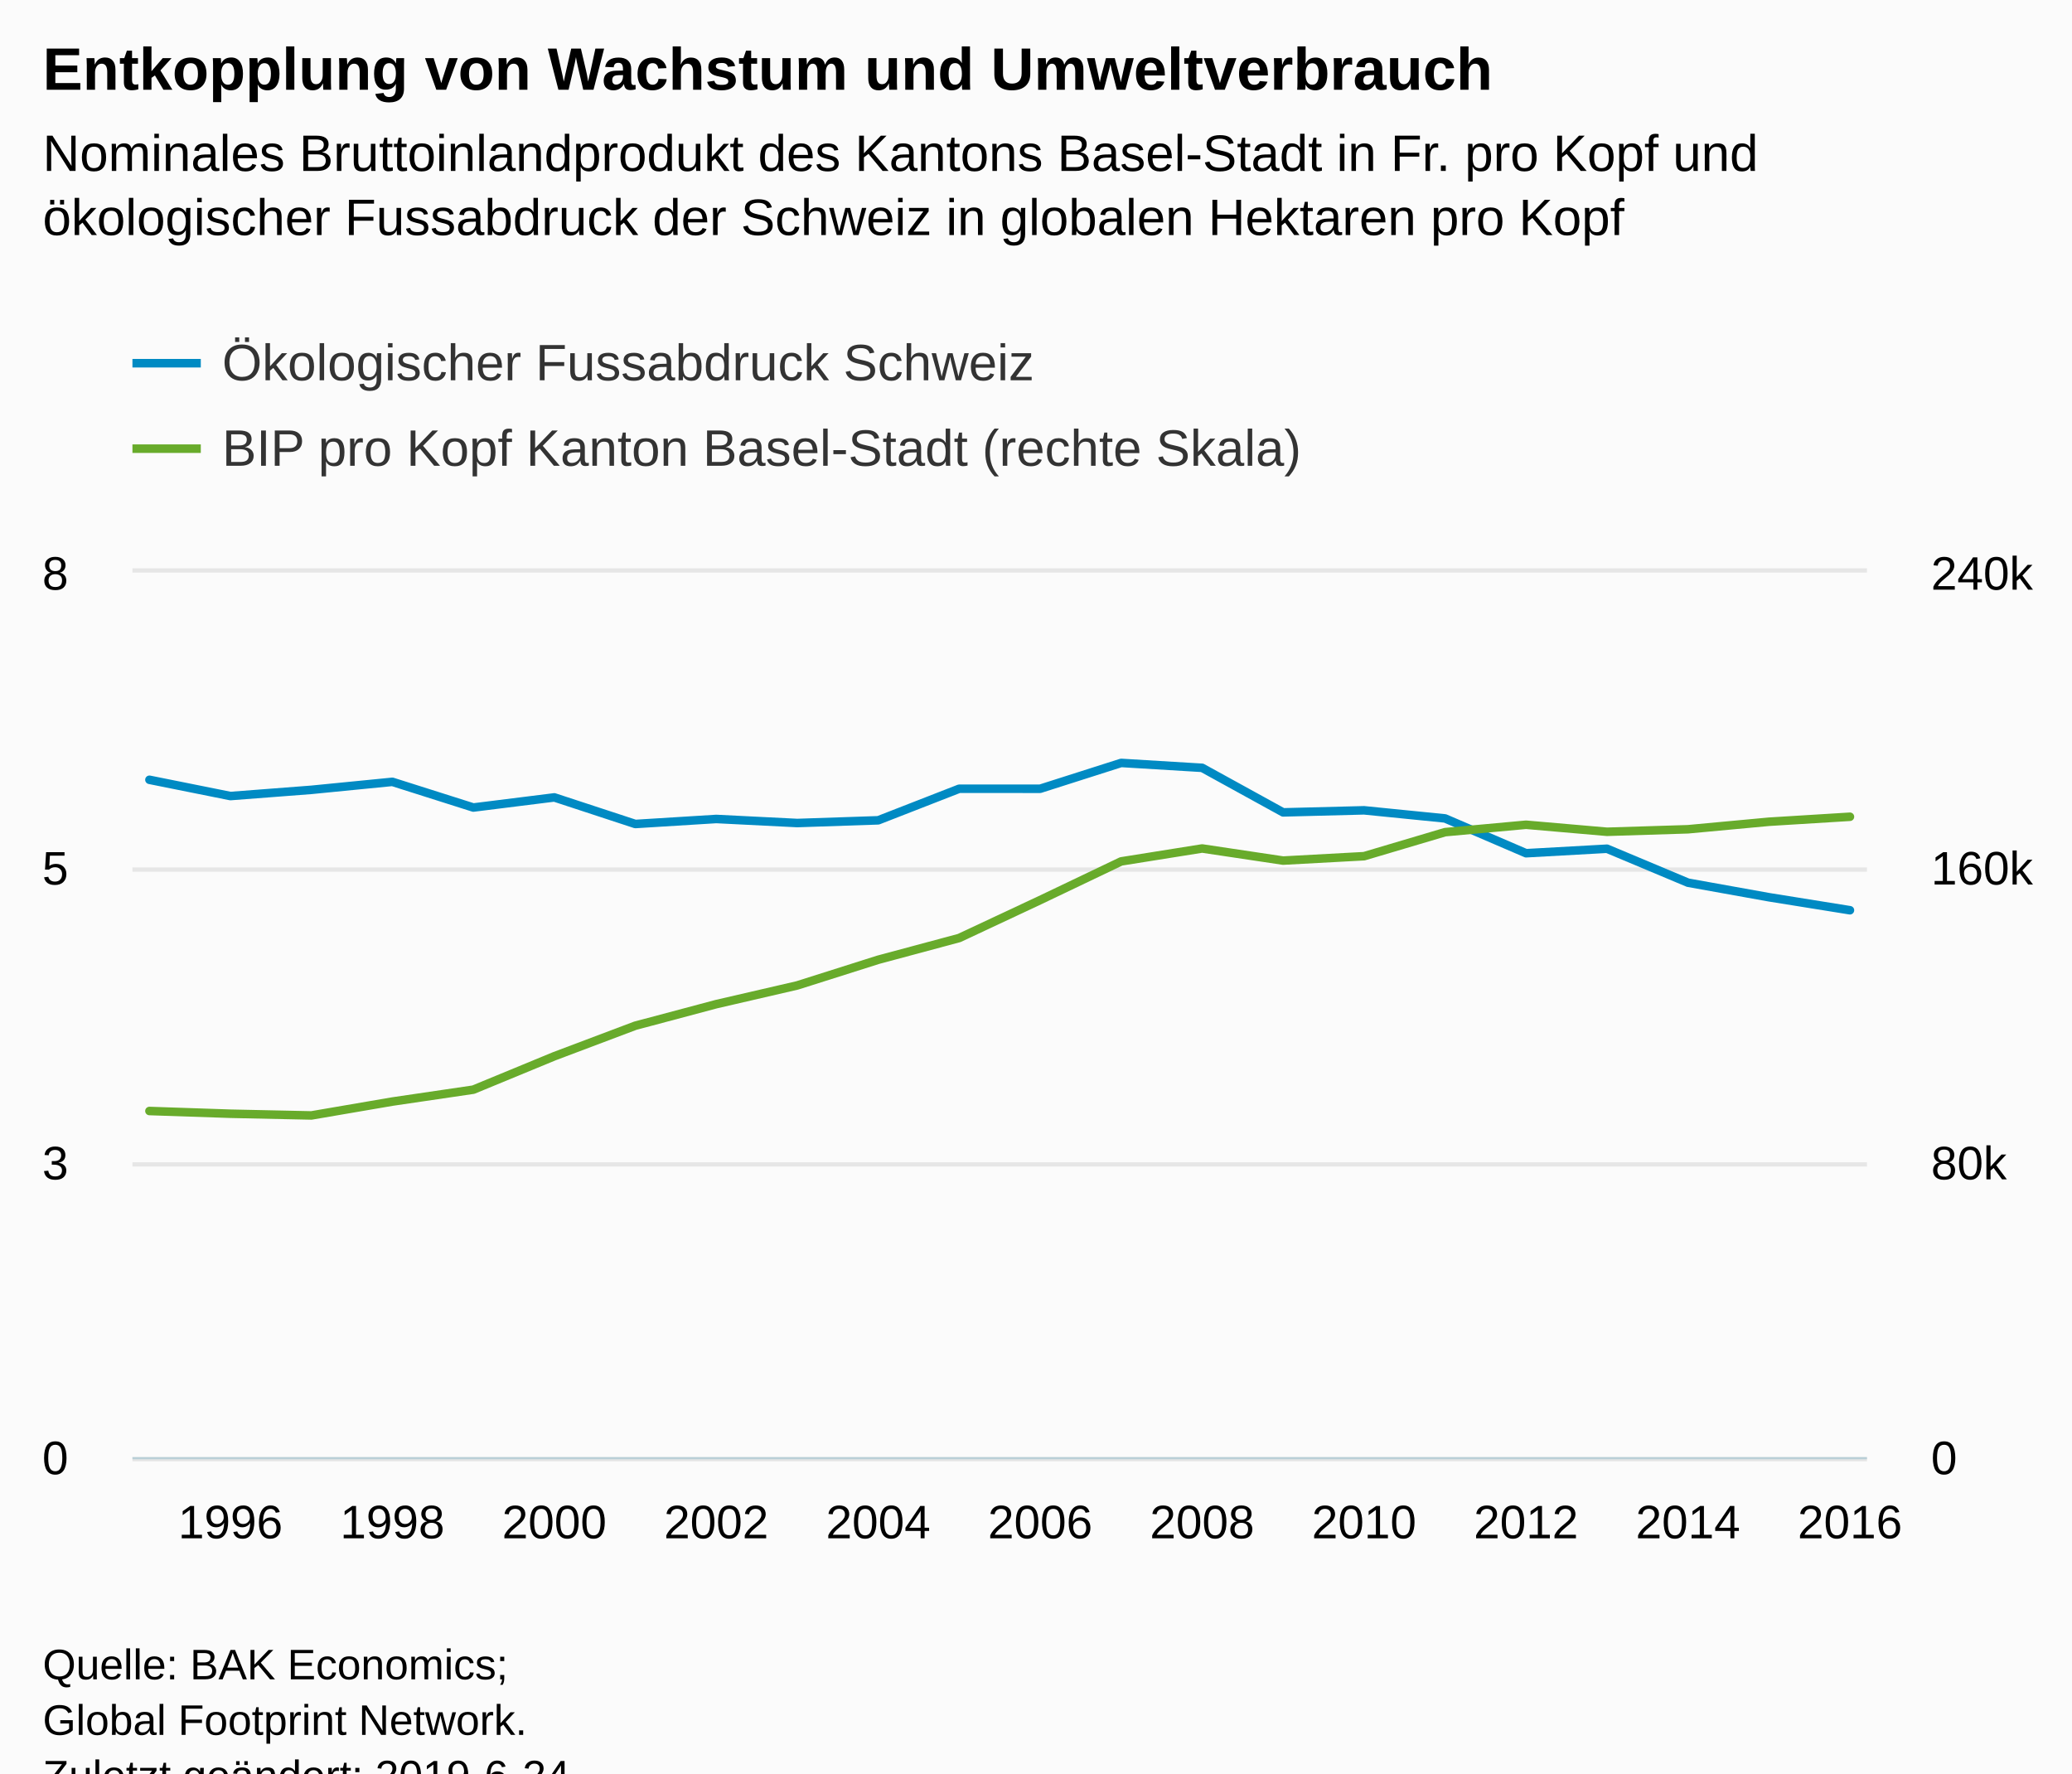
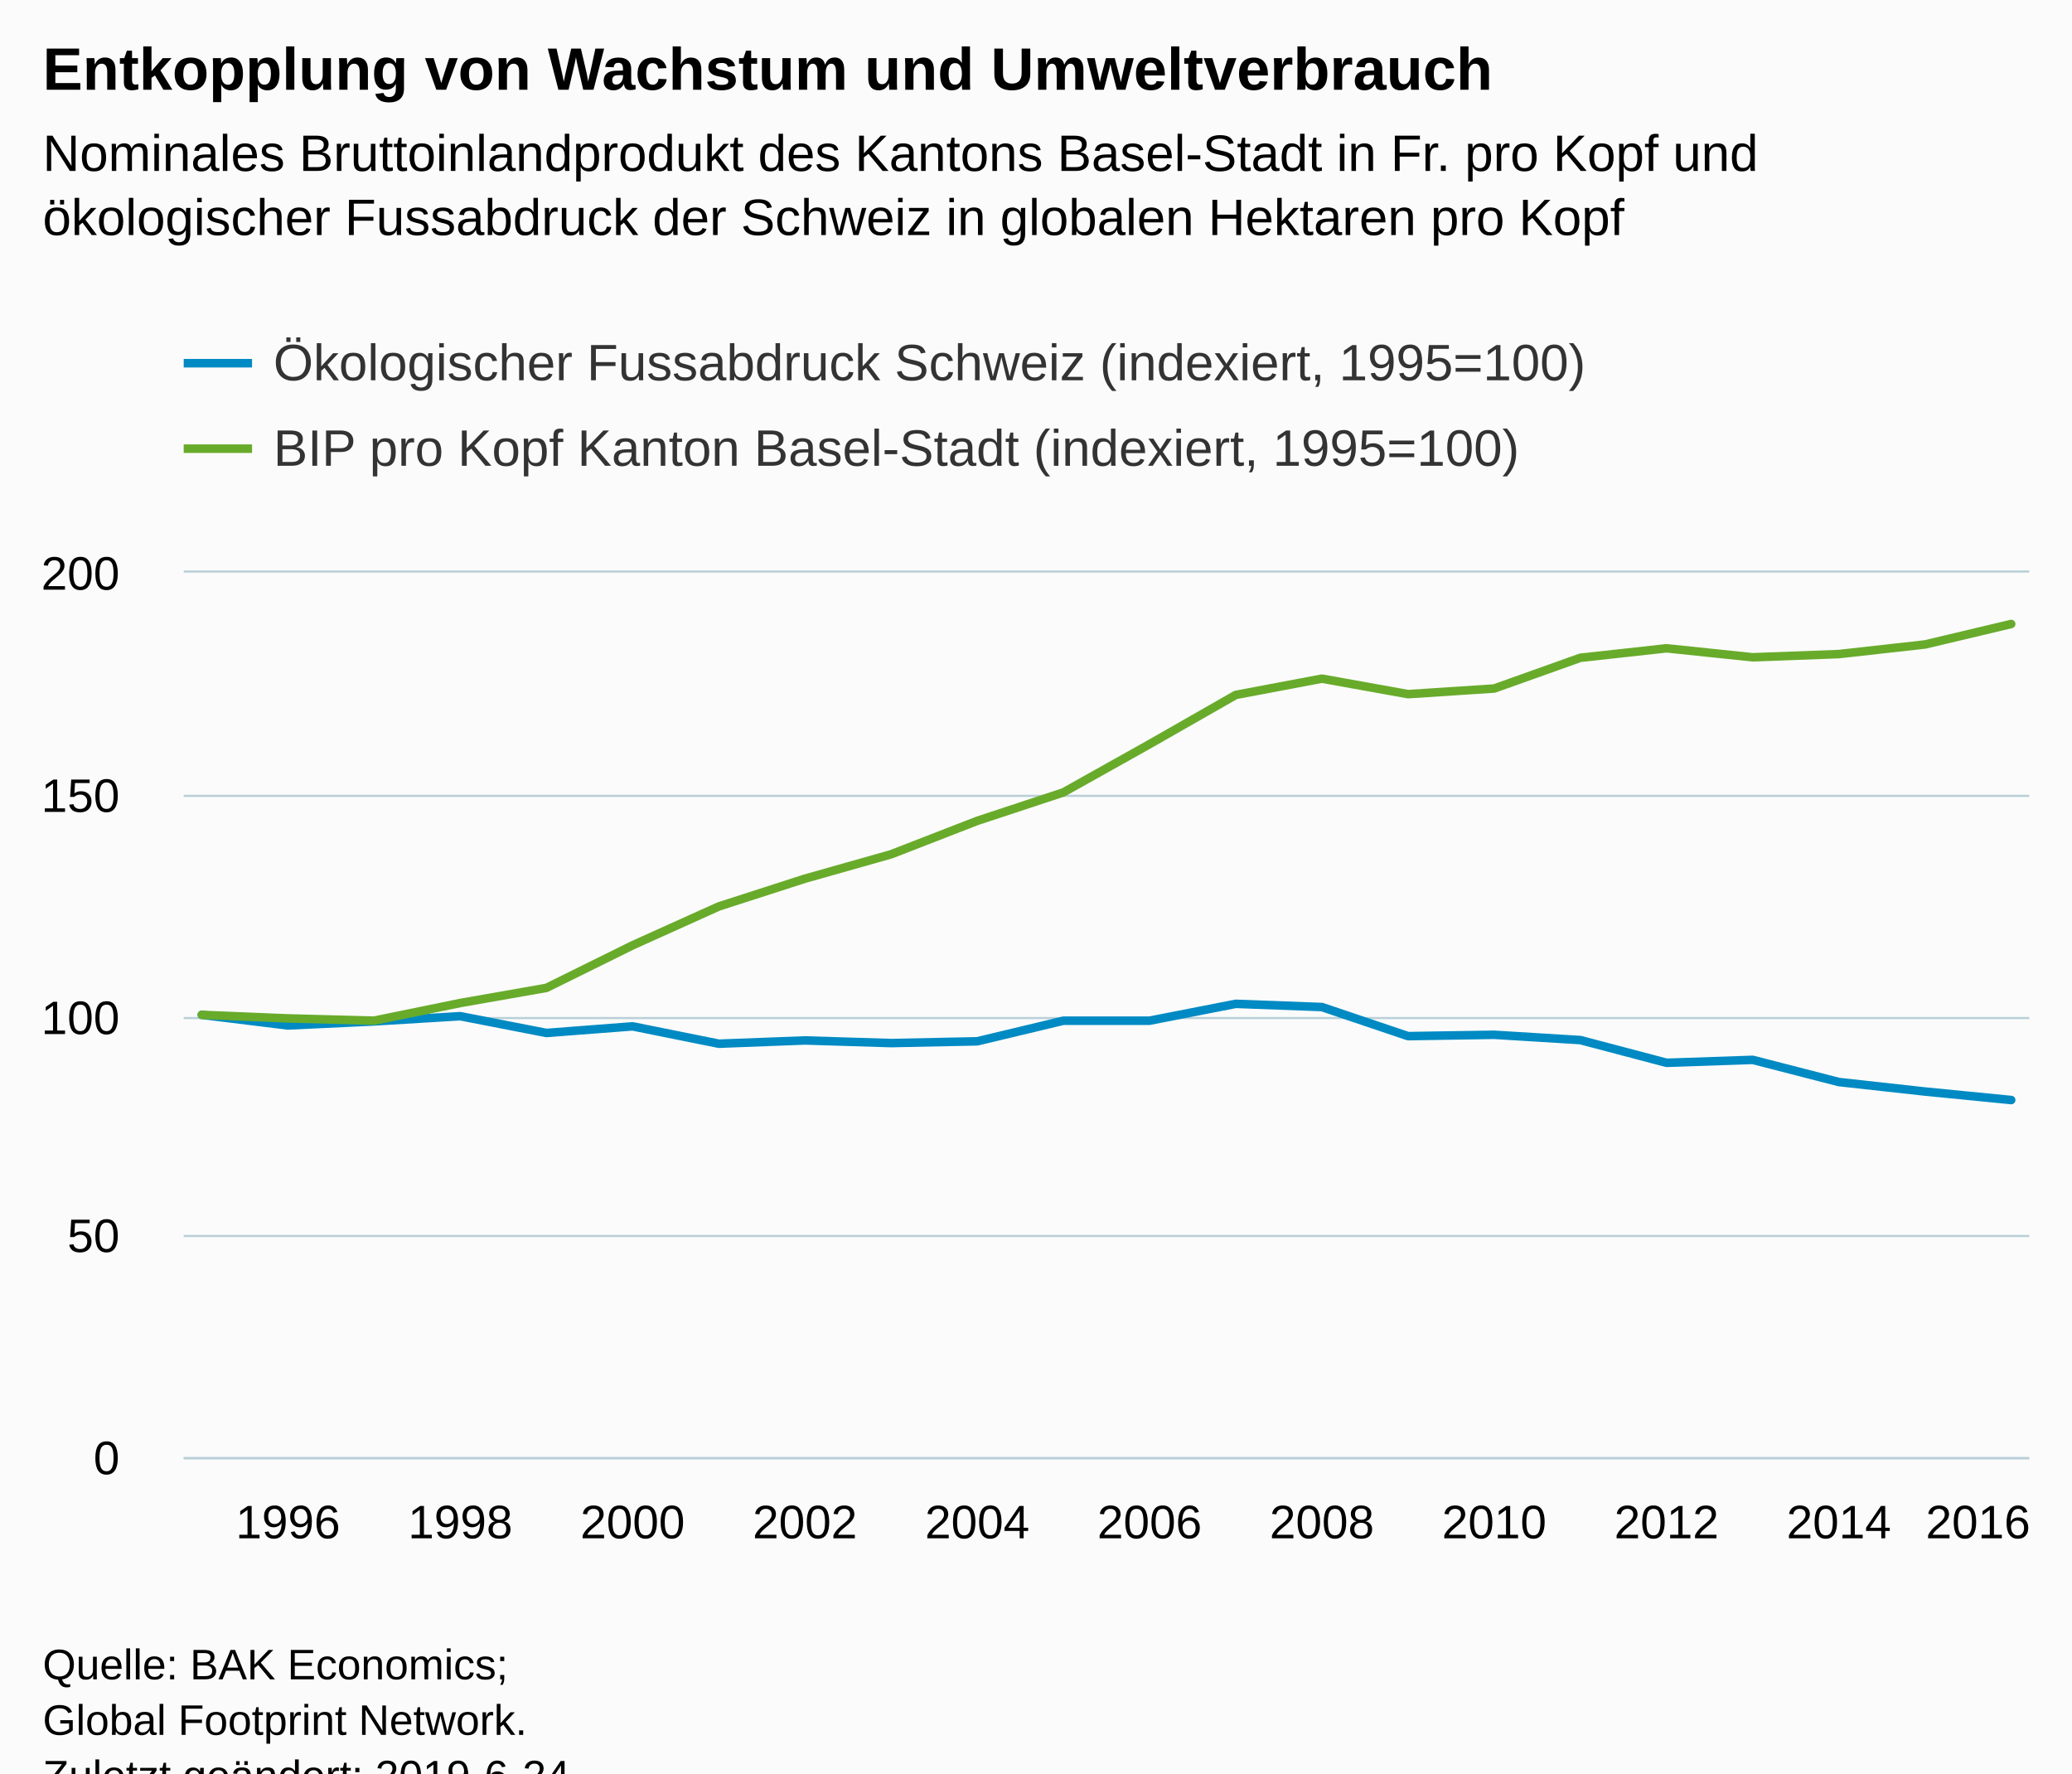
<svg xmlns="http://www.w3.org/2000/svg" version="1.1" class="highcharts-root" style="font-family:Arial;font-size:12px;" viewBox="0 0 485 415">
  <defs>
-     <clipPath id="highcharts-wny4emf-8">
-       <rect x="0" y="0" width="406" height="207" fill="none" />
+     <clipPath id="highcharts-w3eh62c-6">
+       <rect x="0" y="0" width="432" height="207" fill="none" />
    </clipPath>
-     <clipPath id="highcharts-wny4emf-9">
-       <rect x="0" y="0" width="406" height="207" fill="none" />
-     </clipPath>
-     <clipPath id="highcharts-wny4emf-10">
-       <rect x="0" y="0" width="406" height="207" fill="none" />
+     <clipPath id="highcharts-w3eh62c-7">
+       <rect x="0" y="0" width="432" height="207" fill="none" />
    </clipPath>
  </defs>
  <rect fill="#fbfbfb" class="highcharts-background" x="0" y="0" width="485" height="428" rx="0" ry="0" />
-   <rect fill="none" class="highcharts-plot-background" x="31" y="134" width="406" height="207" />
+   <rect fill="none" class="highcharts-plot-background" x="43" y="134" width="432" height="207" />
  <g class="highcharts-pane-group" data-z-index="0" />
  <g class="highcharts-grid highcharts-xaxis-grid " data-z-index="1">
-     <path fill="none" data-z-index="1" class="highcharts-grid-line" d="M 53.5 134 L 53.5 341" opacity="1" />
-     <path fill="none" data-z-index="1" class="highcharts-grid-line" d="M 91.5 134 L 91.5 341" opacity="1" />
-     <path fill="none" data-z-index="1" class="highcharts-grid-line" d="M 129.5 134 L 129.5 341" opacity="1" />
-     <path fill="none" data-z-index="1" class="highcharts-grid-line" d="M 167.5 134 L 167.5 341" opacity="1" />
-     <path fill="none" data-z-index="1" class="highcharts-grid-line" d="M 205.5 134 L 205.5 341" opacity="1" />
-     <path fill="none" data-z-index="1" class="highcharts-grid-line" d="M 242.5 134 L 242.5 341" opacity="1" />
-     <path fill="none" data-z-index="1" class="highcharts-grid-line" d="M 280.5 134 L 280.5 341" opacity="1" />
-     <path fill="none" data-z-index="1" class="highcharts-grid-line" d="M 318.5 134 L 318.5 341" opacity="1" />
-     <path fill="none" data-z-index="1" class="highcharts-grid-line" d="M 356.5 134 L 356.5 341" opacity="1" />
-     <path fill="none" data-z-index="1" class="highcharts-grid-line" d="M 394.5 134 L 394.5 341" opacity="1" />
-     <path fill="none" data-z-index="1" class="highcharts-grid-line" d="M 432.5 134 L 432.5 341" opacity="1" />
+     <path fill="none" data-z-index="1" class="highcharts-grid-line" d="M 66.5 134 L 66.5 341" opacity="1" />
+     <path fill="none" data-z-index="1" class="highcharts-grid-line" d="M 107.5 134 L 107.5 341" opacity="1" />
+     <path fill="none" data-z-index="1" class="highcharts-grid-line" d="M 147.5 134 L 147.5 341" opacity="1" />
+     <path fill="none" data-z-index="1" class="highcharts-grid-line" d="M 187.5 134 L 187.5 341" opacity="1" />
+     <path fill="none" data-z-index="1" class="highcharts-grid-line" d="M 228.5 134 L 228.5 341" opacity="1" />
+     <path fill="none" data-z-index="1" class="highcharts-grid-line" d="M 268.5 134 L 268.5 341" opacity="1" />
+     <path fill="none" data-z-index="1" class="highcharts-grid-line" d="M 308.5 134 L 308.5 341" opacity="1" />
+     <path fill="none" data-z-index="1" class="highcharts-grid-line" d="M 349.5 134 L 349.5 341" opacity="1" />
+     <path fill="none" data-z-index="1" class="highcharts-grid-line" d="M 389.5 134 L 389.5 341" opacity="1" />
+     <path fill="none" data-z-index="1" class="highcharts-grid-line" d="M 429.5 134 L 429.5 341" opacity="1" />
+     <path fill="none" data-z-index="1" class="highcharts-grid-line" d="M 470.5 134 L 470.5 341" opacity="1" />
  </g>
  <g class="highcharts-grid highcharts-yaxis-grid " data-z-index="1">
-     <path fill="none" stroke="#e6e6e6" stroke-width="1" data-z-index="1" class="highcharts-grid-line" d="M 31 341.5 L 437 341.5" opacity="1" />
-     <path fill="none" stroke="#e6e6e6" stroke-width="1" data-z-index="1" class="highcharts-grid-line" d="M 31 272.5 L 437 272.5" opacity="1" />
-     <path fill="none" stroke="#e6e6e6" stroke-width="1" data-z-index="1" class="highcharts-grid-line" d="M 31 203.5 L 437 203.5" opacity="1" />
-     <path fill="none" stroke="#e6e6e6" stroke-width="1" data-z-index="1" class="highcharts-grid-line" d="M 31 133.5 L 437 133.5" opacity="1" />
+     <path fill="none" stroke="#B9CFD7" stroke-width="0.5" data-z-index="1" class="highcharts-grid-line" d="M 43 341.25 L 475 341.25" opacity="1" />
+     <path fill="none" stroke="#B9CFD7" stroke-width="0.5" data-z-index="1" class="highcharts-grid-line" d="M 43 289.25 L 475 289.25" opacity="1" />
+     <path fill="none" stroke="#B9CFD7" stroke-width="0.5" data-z-index="1" class="highcharts-grid-line" d="M 43 238.25 L 475 238.25" opacity="1" />
+     <path fill="none" stroke="#B9CFD7" stroke-width="0.5" data-z-index="1" class="highcharts-grid-line" d="M 43 186.25 L 475 186.25" opacity="1" />
+     <path fill="none" stroke="#B9CFD7" stroke-width="0.5" data-z-index="1" class="highcharts-grid-line" d="M 43 133.75 L 475 133.75" opacity="1" />
  </g>
-   <g class="highcharts-grid highcharts-yaxis-grid " data-z-index="1">
-     <path fill="none" data-z-index="1" class="highcharts-grid-line" d="M 31 341.5 L 437 341.5" opacity="1" />
-     <path fill="none" data-z-index="1" class="highcharts-grid-line" d="M 31 272.5 L 437 272.5" opacity="1" />
-     <path fill="none" data-z-index="1" class="highcharts-grid-line" d="M 31 203.5 L 437 203.5" opacity="1" />
-     <path fill="none" data-z-index="1" class="highcharts-grid-line" d="M 31 134.5 L 437 134.5" opacity="1" />
-   </g>
-   <rect fill="none" class="highcharts-plot-border" data-z-index="1" x="31" y="134" width="406" height="207" />
+   <rect fill="none" class="highcharts-plot-border" data-z-index="1" x="43" y="134" width="432" height="207" />
  <g class="highcharts-axis highcharts-xaxis " data-z-index="2">
-     <path fill="none" class="highcharts-axis-line" stroke="#B9CFD7" stroke-width="0.5" data-z-index="7" d="M 31 341.25 L 437 341.25" />
+     <path fill="none" class="highcharts-axis-line" stroke="#B9CFD7" stroke-width="0.5" data-z-index="7" d="M 43 341.25 L 475 341.25" />
  </g>
  <g class="highcharts-axis highcharts-yaxis " data-z-index="2">
-     <path fill="none" class="highcharts-axis-line" data-z-index="7" d="M 31 134 L 31 341" />
-   </g>
-   <g class="highcharts-axis highcharts-yaxis " data-z-index="2">
-     <path fill="none" class="highcharts-axis-line" data-z-index="7" d="M 437 134 L 437 341" />
+     <path fill="none" class="highcharts-axis-line" data-z-index="7" d="M 43 134 L 43 341" />
  </g>
  <g class="highcharts-series-group" data-z-index="3">
-     <g data-z-index="0.1" class="highcharts-series highcharts-series-0 highcharts-line-series " transform="translate(31,134) scale(1 1)" clip-path="url(#highcharts-wny4emf-9)">
-       <path fill="none" d="M 3.98 48.49 L 22.935 52.295 L 41.889 50.84 L 60.843 48.969 L 79.797 54.981 L 98.752 52.611 L 117.706 58.833 L 136.66 57.66 L 155.614 58.607 L 174.569 57.972 L 193.523 50.584 L 212.477 50.587 L 231.431 44.542 L 250.386 45.69 L 269.34 56.117 L 288.294 55.634 L 307.248 57.531 L 326.203 65.677 L 345.157 64.622 L 364.111 72.571 L 383.065 75.976 L 402.02 79.019" class="highcharts-graph" data-z-index="1" stroke="#008AC3" stroke-width="2" stroke-linejoin="round" stroke-linecap="round" />
+     <g data-z-index="0.1" class="highcharts-series highcharts-series-0 highcharts-line-series " transform="translate(43,134) scale(1 1)" clip-path="url(#highcharts-w3eh62c-7)">
+       <path fill="none" d="M 4.235 103.5 L 24.403 105.984 L 44.571 105.035 L 64.739 103.813 L 84.908 107.738 L 105.076 106.191 L 125.244 110.254 L 145.412 109.488 L 165.58 110.106 L 185.748 109.691 L 205.916 104.868 L 226.084 104.869 L 246.252 100.923 L 266.42 101.672 L 286.588 108.48 L 306.756 108.165 L 326.924 109.404 L 347.092 114.722 L 367.261 114.033 L 387.429 119.224 L 407.597 121.447 L 427.765 123.434" class="highcharts-graph" data-z-index="1" stroke="#008AC3" stroke-width="2" stroke-linejoin="round" stroke-linecap="round" />
    </g>
-     <g data-z-index="0.1" class="highcharts-markers highcharts-series-0 highcharts-line-series " transform="translate(31,134) scale(1 1)" clip-path="none" />
-     <g data-z-index="0.1" class="highcharts-series highcharts-series-1 highcharts-line-series " transform="translate(31,134) scale(1 1)" clip-path="url(#highcharts-wny4emf-10)">
-       <path fill="none" d="M 3.98 126.002 L 22.935 126.64 L 41.889 127.041 L 60.843 123.794 L 79.797 121.005 L 98.752 113.186 L 117.706 106.04 L 136.66 100.995 L 155.614 96.613 L 174.569 90.607 L 193.523 85.518 L 212.477 76.64 L 231.431 67.588 L 250.386 64.564 L 269.34 67.4 L 288.294 66.37 L 307.248 60.746 L 326.203 59.011 L 345.157 60.657 L 364.111 60.069 L 383.065 58.308 L 402.02 57.14" class="highcharts-graph" data-z-index="1" stroke="#68AB2B" stroke-width="2" stroke-linejoin="round" stroke-linecap="round" />
+     <g data-z-index="0.1" class="highcharts-markers highcharts-series-0 highcharts-line-series " transform="translate(43,134) scale(1 1)" clip-path="none" />
+     <g data-z-index="0.1" class="highcharts-series highcharts-series-1 highcharts-line-series " transform="translate(43,134) scale(1 1)" clip-path="url(#highcharts-w3eh62c-7)">
+       <path fill="none" d="M 4.235 103.5 L 24.403 104.33 L 44.571 104.858 L 64.739 100.727 L 84.908 97.187 L 105.076 87.223 L 125.244 78.133 L 145.412 71.63 L 165.58 65.926 L 185.748 58.099 L 205.916 51.438 L 226.084 40.148 L 246.252 28.631 L 266.42 24.82 L 286.588 28.448 L 306.756 27.13 L 326.924 19.937 L 347.092 17.718 L 367.261 19.823 L 387.429 19.071 L 407.597 16.819 L 427.765 12.031" class="highcharts-graph" data-z-index="1" stroke="#68AB2B" stroke-width="2" stroke-linejoin="round" stroke-linecap="round" />
    </g>
-     <g data-z-index="0.1" class="highcharts-markers highcharts-series-1 highcharts-line-series " transform="translate(31,134) scale(1 1)" clip-path="none" />
+     <g data-z-index="0.1" class="highcharts-markers highcharts-series-1 highcharts-line-series " transform="translate(43,134) scale(1 1)" clip-path="none" />
  </g>
  <text x="10" text-anchor="start" class="highcharts-title" data-z-index="4" style="color:#000000;font-size:14px;font-weight:bold;fill:#000000;" y="21">
    <tspan>Entkopplung von Wachstum und Umweltverbrauch</tspan>
  </text>
  <text x="10" text-anchor="start" class="highcharts-subtitle" data-z-index="4" style="color:#000000;font-size:12px;font-weight:normal;font-family:Arial;fill:#000000;" y="40">
    <tspan>Nominales Bruttoinlandprodukt des Kantons Basel-Stadt in Fr. pro Kopf und</tspan>
    <tspan dy="15" x="10">ökologischer Fussabdruck der Schweiz in globalen Hektaren pro Kopf</tspan>
  </text>
-   <g class="highcharts-legend" data-z-index="7" transform="translate(23,71)">
-     <rect fill="none" class="highcharts-legend-box" rx="0" ry="0" x="0" y="0" width="293" height="51" visibility="visible" />
+   <g class="highcharts-legend" data-z-index="7" transform="translate(35,71)">
+     <rect fill="none" class="highcharts-legend-box" rx="0" ry="0" x="0" y="0" width="352" height="51" visibility="visible" />
    <g data-z-index="1">
      <g>
        <g class="highcharts-legend-item highcharts-line-series highcharts-color-undefined highcharts-series-0" data-z-index="1" transform="translate(8,3)">
          <path fill="none" d="M 0 11 L 16 11" class="highcharts-graph" stroke="#008AC3" stroke-width="2" />
          <text x="21" style="color:#333333;font-size:12px;font-weight:normal;cursor:pointer;fill:#333333;" text-anchor="start" data-z-index="2" y="15">
-             <tspan>Ökologischer Fussabdruck Schweiz</tspan>
+             <tspan>Ökologischer Fussabdruck Schweiz (indexiert, 1995=100)</tspan>
          </text>
        </g>
        <g class="highcharts-legend-item highcharts-line-series highcharts-color-undefined highcharts-series-1" data-z-index="1" transform="translate(8,23)">
          <path fill="none" d="M 0 11 L 16 11" class="highcharts-graph" stroke="#68AB2B" stroke-width="2" />
          <text x="21" y="15" style="color:#333333;font-size:12px;font-weight:normal;cursor:pointer;fill:#333333;" text-anchor="start" data-z-index="2">
-             <tspan>BIP pro Kopf Kanton Basel-Stadt (rechte Skala)</tspan>
+             <tspan>BIP pro Kopf Kanton Basel-Stadt (indexiert, 1995=100)</tspan>
          </text>
        </g>
      </g>
    </g>
  </g>
  <g class="highcharts-axis-labels highcharts-xaxis-labels " data-z-index="7">
-     <text x="53.935" style="color:#000000;cursor:default;font-size:11px;fill:#000000;" text-anchor="middle" transform="translate(0,0)" y="360" opacity="1">1996</text>
-     <text x="91.843" style="color:#000000;cursor:default;font-size:11px;fill:#000000;" text-anchor="middle" transform="translate(0,0)" y="360" opacity="1">1998</text>
-     <text x="129.752" style="color:#000000;cursor:default;font-size:11px;fill:#000000;" text-anchor="middle" transform="translate(0,0)" y="360" opacity="1">2000</text>
-     <text x="167.66" style="color:#000000;cursor:default;font-size:11px;fill:#000000;" text-anchor="middle" transform="translate(0,0)" y="360" opacity="1">2002</text>
-     <text x="205.569" style="color:#000000;cursor:default;font-size:11px;fill:#000000;" text-anchor="middle" transform="translate(0,0)" y="360" opacity="1">2004</text>
-     <text x="243.477" style="color:#000000;cursor:default;font-size:11px;fill:#000000;" text-anchor="middle" transform="translate(0,0)" y="360" opacity="1">2006</text>
-     <text x="281.386" style="color:#000000;cursor:default;font-size:11px;fill:#000000;" text-anchor="middle" transform="translate(0,0)" y="360" opacity="1">2008</text>
-     <text x="319.294" style="color:#000000;cursor:default;font-size:11px;fill:#000000;" text-anchor="middle" transform="translate(0,0)" y="360" opacity="1">2010</text>
-     <text x="357.203" style="color:#000000;cursor:default;font-size:11px;fill:#000000;" text-anchor="middle" transform="translate(0,0)" y="360" opacity="1">2012</text>
-     <text x="395.111" style="color:#000000;cursor:default;font-size:11px;fill:#000000;" text-anchor="middle" transform="translate(0,0)" y="360" opacity="1">2014</text>
-     <text x="433.02" style="color:#000000;cursor:default;font-size:11px;fill:#000000;" text-anchor="middle" transform="translate(0,0)" y="360" opacity="1">2016</text>
+     <text x="67.403" style="color:#000000;cursor:default;font-size:11px;fill:#000000;" text-anchor="middle" transform="translate(0,0)" y="360" opacity="1">1996</text>
+     <text x="107.739" style="color:#000000;cursor:default;font-size:11px;fill:#000000;" text-anchor="middle" transform="translate(0,0)" y="360" opacity="1">1998</text>
+     <text x="148.076" style="color:#000000;cursor:default;font-size:11px;fill:#000000;" text-anchor="middle" transform="translate(0,0)" y="360" opacity="1">2000</text>
+     <text x="188.412" style="color:#000000;cursor:default;font-size:11px;fill:#000000;" text-anchor="middle" transform="translate(0,0)" y="360" opacity="1">2002</text>
+     <text x="228.748" style="color:#000000;cursor:default;font-size:11px;fill:#000000;" text-anchor="middle" transform="translate(0,0)" y="360" opacity="1">2004</text>
+     <text x="269.084" style="color:#000000;cursor:default;font-size:11px;fill:#000000;" text-anchor="middle" transform="translate(0,0)" y="360" opacity="1">2006</text>
+     <text x="309.42" style="color:#000000;cursor:default;font-size:11px;fill:#000000;" text-anchor="middle" transform="translate(0,0)" y="360" opacity="1">2008</text>
+     <text x="349.756" style="color:#000000;cursor:default;font-size:11px;fill:#000000;" text-anchor="middle" transform="translate(0,0)" y="360" opacity="1">2010</text>
+     <text x="390.092" style="color:#000000;cursor:default;font-size:11px;fill:#000000;" text-anchor="middle" transform="translate(0,0)" y="360" opacity="1">2012</text>
+     <text x="430.429" style="color:#000000;cursor:default;font-size:11px;fill:#000000;" text-anchor="middle" transform="translate(0,0)" y="360" opacity="1">2014</text>
+     <text x="463" style="color:#000000;cursor:default;font-size:11px;fill:#000000;" text-anchor="middle" transform="translate(0,0)" y="360" opacity="1">2016</text>
  </g>
  <g class="highcharts-axis-labels highcharts-yaxis-labels " data-z-index="7">
-     <text x="16" style="color:#000000;cursor:default;font-size:11px;fill:#000000;" text-anchor="end" transform="translate(0,0)" y="345" opacity="1">0</text>
-     <text x="16" style="color:#000000;cursor:default;font-size:11px;fill:#000000;" text-anchor="end" transform="translate(0,0)" y="276" opacity="1">3</text>
-     <text x="16" style="color:#000000;cursor:default;font-size:11px;fill:#000000;" text-anchor="end" transform="translate(0,0)" y="207" opacity="1">5</text>
-     <text x="16" style="color:#000000;cursor:default;font-size:11px;fill:#000000;" text-anchor="end" transform="translate(0,0)" y="138" opacity="1">8</text>
-   </g>
-   <g class="highcharts-axis-labels highcharts-yaxis-labels " data-z-index="7">
-     <text x="452" style="color:#000000;cursor:default;font-size:11px;fill:#000000;" text-anchor="start" transform="translate(0,0)" y="345" opacity="1">0</text>
-     <text x="452" style="color:#000000;cursor:default;font-size:11px;fill:#000000;" text-anchor="start" transform="translate(0,0)" y="276" opacity="1">80k</text>
-     <text x="452" style="color:#000000;cursor:default;font-size:11px;fill:#000000;" text-anchor="start" transform="translate(0,0)" y="207" opacity="1">160k</text>
-     <text x="452" style="color:#000000;cursor:default;font-size:11px;fill:#000000;" text-anchor="start" transform="translate(0,0)" y="138" opacity="1">240k</text>
+     <text x="28" style="color:#000000;cursor:default;font-size:11px;fill:#000000;" text-anchor="end" transform="translate(0,0)" y="345" opacity="1">0</text>
+     <text x="28" style="color:#000000;cursor:default;font-size:11px;fill:#000000;" text-anchor="end" transform="translate(0,0)" y="293" opacity="1">50</text>
+     <text x="28" style="color:#000000;cursor:default;font-size:11px;fill:#000000;" text-anchor="end" transform="translate(0,0)" y="242" opacity="1">100</text>
+     <text x="28" style="color:#000000;cursor:default;font-size:11px;fill:#000000;" text-anchor="end" transform="translate(0,0)" y="190" opacity="1">150</text>
+     <text x="28" style="color:#000000;cursor:default;font-size:11px;fill:#000000;" text-anchor="end" transform="translate(0,0)" y="138" opacity="1">200</text>
  </g>
  <text x="10" class="highcharts-credits" text-anchor="start" data-z-index="8" style="cursor:default;color:#000000;font-size:10px;fill:#000000;" y="393">
    <tspan>Quelle: BAK Economics;</tspan>
    <tspan x="10" dy="13">Global Footprint Network.</tspan>
    <tspan x="10" dy="13">Zuletzt geändert: 2019-6-24</tspan>
  </text>
</svg>
